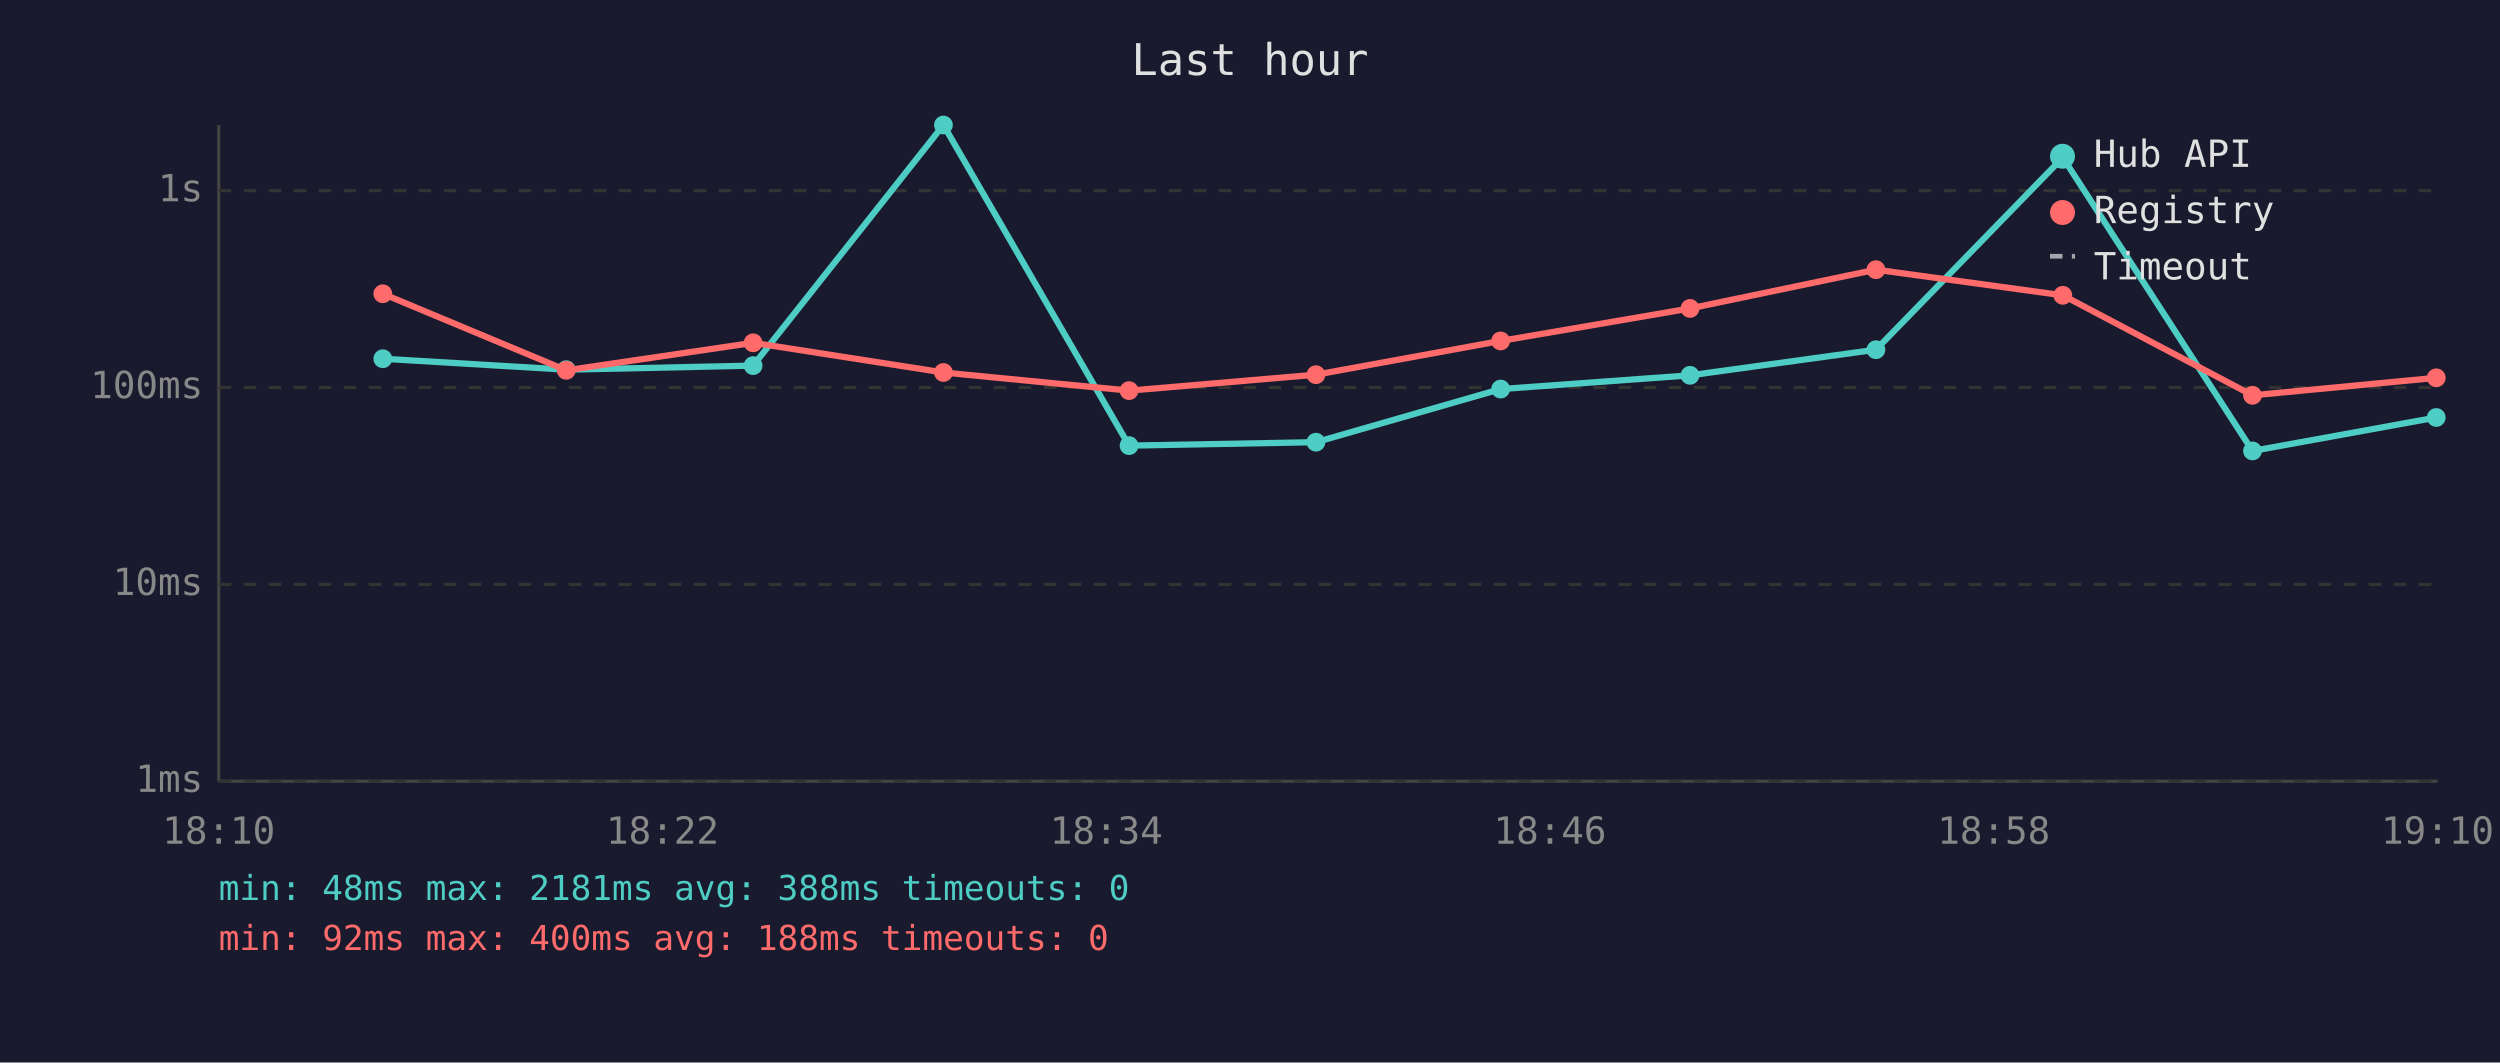
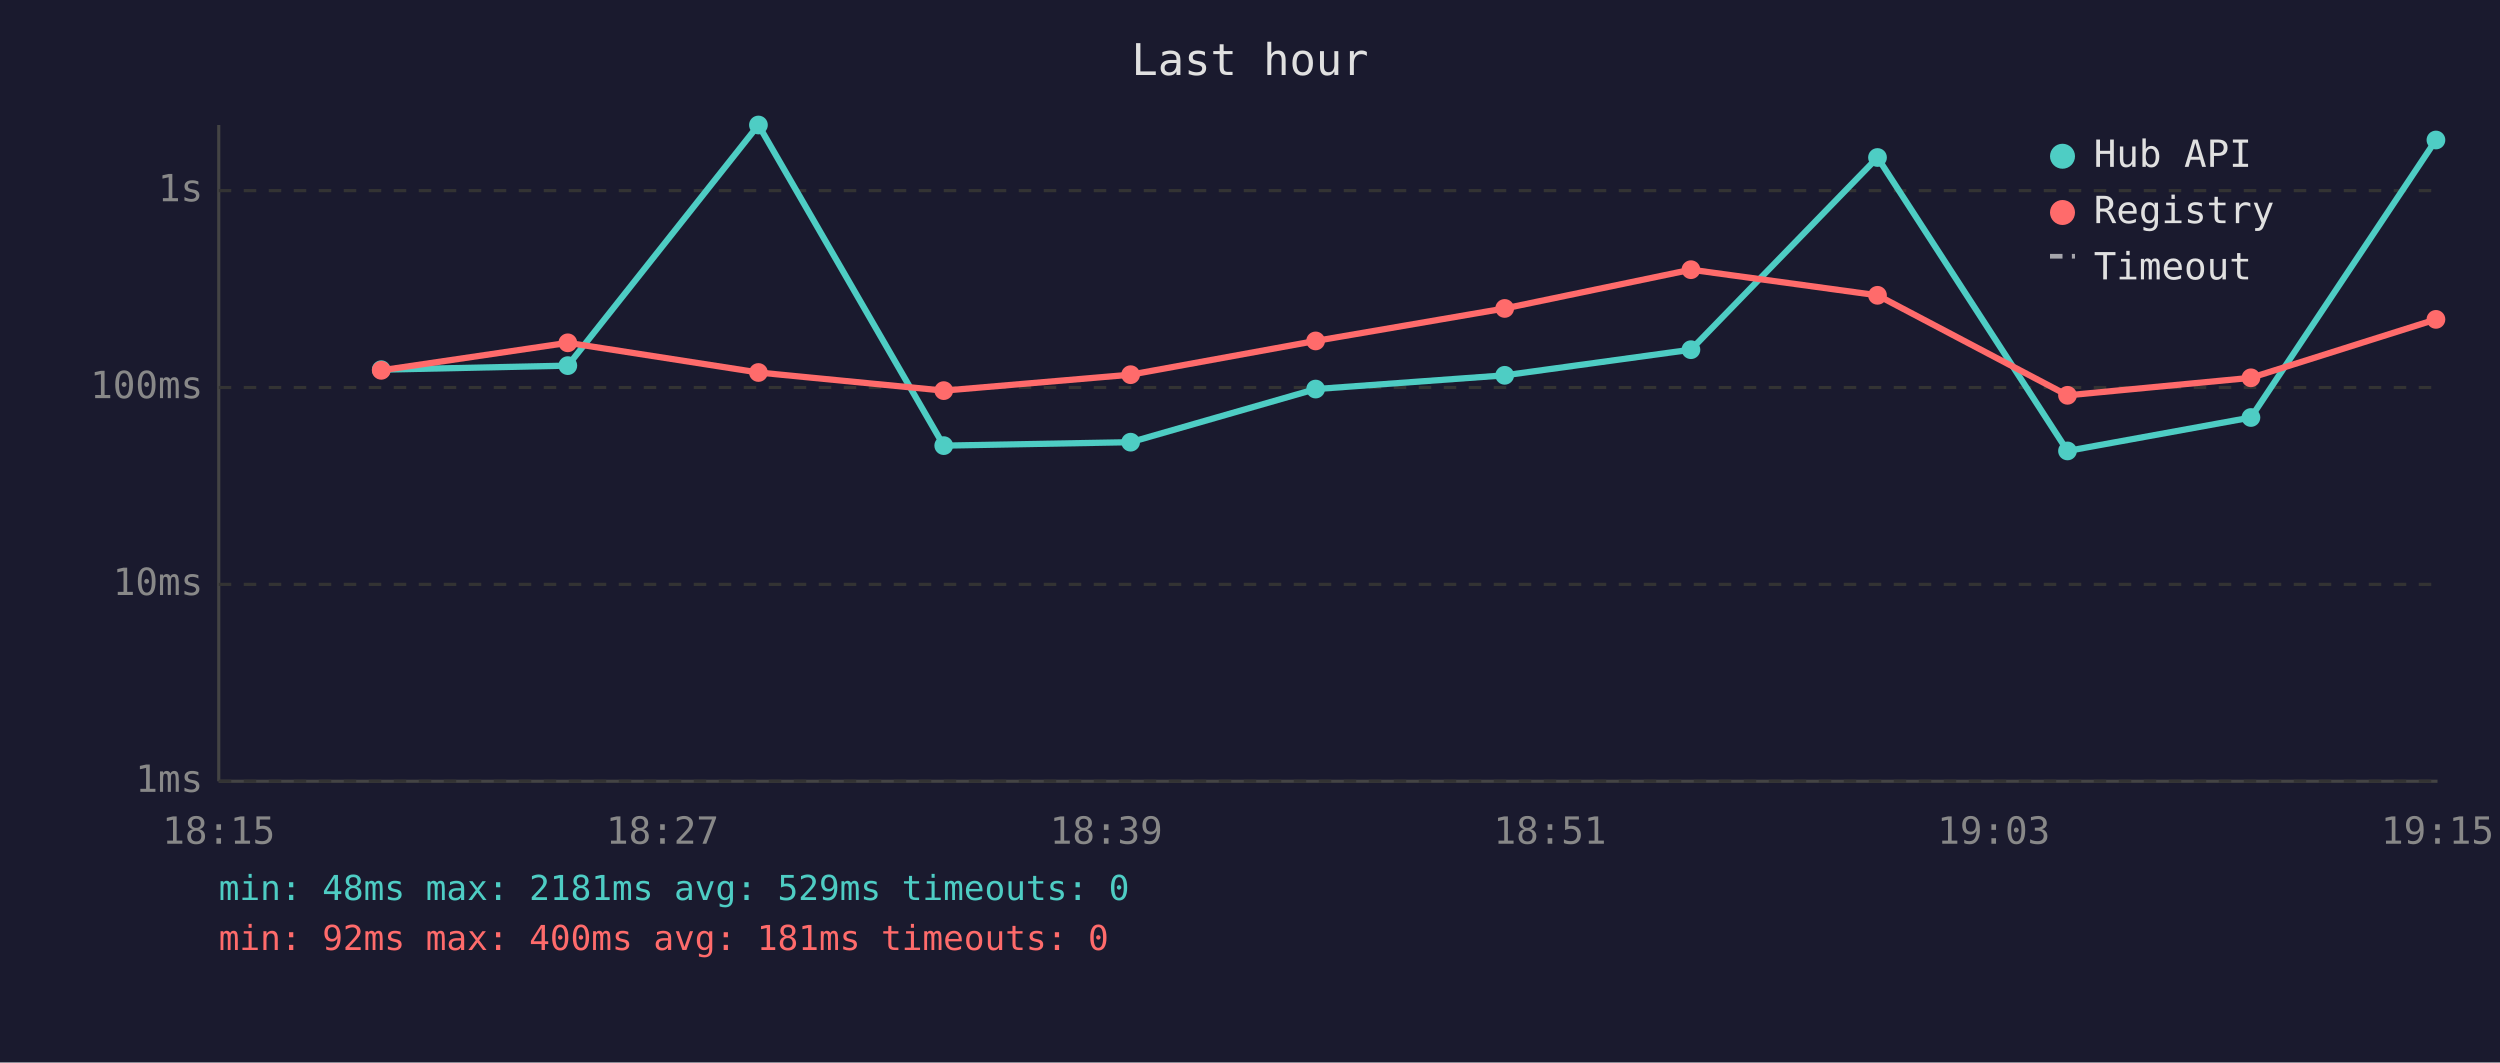
<svg xmlns="http://www.w3.org/2000/svg" viewBox="0 0 800 340" font-family="monospace" font-size="12">
  <rect width="800" height="340" fill="#1a1a2e" />
  <text x="400" y="24" fill="#e0e0e0" font-size="14" text-anchor="middle">Last hour</text>
  <line x1="70" y1="40" x2="70" y2="250" stroke="#444" stroke-width="1" />
  <line x1="70" y1="250" x2="780" y2="250" stroke="#444" stroke-width="1" />
  <line x1="70" y1="250" x2="780" y2="250" stroke="#333" stroke-width="1" stroke-dasharray="4" />
  <text x="65" y="250" fill="#888" text-anchor="end" dominant-baseline="middle">1ms</text>
  <line x1="70" y1="187" x2="780" y2="187" stroke="#333" stroke-width="1" stroke-dasharray="4" />
  <text x="65" y="187" fill="#888" text-anchor="end" dominant-baseline="middle">10ms</text>
  <line x1="70" y1="124" x2="780" y2="124" stroke="#333" stroke-width="1" stroke-dasharray="4" />
  <text x="65" y="124" fill="#888" text-anchor="end" dominant-baseline="middle">100ms</text>
  <line x1="70" y1="61" x2="780" y2="61" stroke="#333" stroke-width="1" stroke-dasharray="4" />
  <text x="65" y="61" fill="#888" text-anchor="end" dominant-baseline="middle">1s</text>
-   <text x="70" y="270" fill="#888" text-anchor="middle">18:10</text>
-   <text x="212" y="270" fill="#888" text-anchor="middle">18:22</text>
-   <text x="354" y="270" fill="#888" text-anchor="middle">18:34</text>
-   <text x="496" y="270" fill="#888" text-anchor="middle">18:46</text>
-   <text x="638" y="270" fill="#888" text-anchor="middle">18:58</text>
-   <text x="780" y="270" fill="#888" text-anchor="middle">19:10</text>
-   <polyline points="122.5,114.8 181.2,118.3 241.0,117.0 301.9,40.0 361.3,142.6 421.1,141.5 480.2,124.5 540.8,120.1 600.3,111.9 660.1,50.4 720.8,144.3 779.6,133.6" fill="none" stroke="#4ecdc4" stroke-width="2" opacity="1" />
-   <circle cx="122.5" cy="114.8" r="3" fill="#4ecdc4" />
-   <circle cx="181.2" cy="118.3" r="3" fill="#4ecdc4" />
-   <circle cx="241.0" cy="117.0" r="3" fill="#4ecdc4" />
-   <circle cx="301.9" cy="40.0" r="3" fill="#4ecdc4" />
-   <circle cx="361.3" cy="142.6" r="3" fill="#4ecdc4" />
-   <circle cx="421.1" cy="141.5" r="3" fill="#4ecdc4" />
-   <circle cx="480.2" cy="124.5" r="3" fill="#4ecdc4" />
-   <circle cx="540.8" cy="120.1" r="3" fill="#4ecdc4" />
-   <circle cx="600.3" cy="111.9" r="3" fill="#4ecdc4" />
-   <circle cx="660.1" cy="50.4" r="3" fill="#4ecdc4" />
-   <circle cx="720.8" cy="144.3" r="3" fill="#4ecdc4" />
-   <circle cx="779.6" cy="133.6" r="3" fill="#4ecdc4" />
-   <polyline points="122.5,94.0 181.2,118.5 241.0,109.7 301.9,119.2 361.3,125.0 421.1,119.9 480.2,109.1 540.8,98.7 600.3,86.3 660.1,94.5 720.8,126.5 779.6,120.9" fill="none" stroke="#ff6b6b" stroke-width="2" opacity="1" />
-   <circle cx="122.5" cy="94.0" r="3" fill="#ff6b6b" />
-   <circle cx="181.2" cy="118.5" r="3" fill="#ff6b6b" />
-   <circle cx="241.0" cy="109.7" r="3" fill="#ff6b6b" />
-   <circle cx="301.9" cy="119.2" r="3" fill="#ff6b6b" />
-   <circle cx="361.3" cy="125.0" r="3" fill="#ff6b6b" />
-   <circle cx="421.1" cy="119.9" r="3" fill="#ff6b6b" />
-   <circle cx="480.2" cy="109.1" r="3" fill="#ff6b6b" />
-   <circle cx="540.8" cy="98.7" r="3" fill="#ff6b6b" />
-   <circle cx="600.3" cy="86.3" r="3" fill="#ff6b6b" />
-   <circle cx="660.1" cy="94.5" r="3" fill="#ff6b6b" />
-   <circle cx="720.8" cy="126.5" r="3" fill="#ff6b6b" />
-   <circle cx="779.6" cy="120.9" r="3" fill="#ff6b6b" />
+   <text x="70" y="270" fill="#888" text-anchor="middle">18:15</text>
+   <text x="212" y="270" fill="#888" text-anchor="middle">18:27</text>
+   <text x="354" y="270" fill="#888" text-anchor="middle">18:39</text>
+   <text x="496" y="270" fill="#888" text-anchor="middle">18:51</text>
+   <text x="638" y="270" fill="#888" text-anchor="middle">19:03</text>
+   <text x="780" y="270" fill="#888" text-anchor="middle">19:15</text>
+   <polyline points="122.0,118.3 181.7,117.0 242.7,40.0 302.0,142.6 361.8,141.5 421.0,124.5 481.5,120.1 541.1,111.9 600.8,50.4 661.6,144.3 720.3,133.6 779.5,44.8" fill="none" stroke="#4ecdc4" stroke-width="2" opacity="1" />
+   <circle cx="122.0" cy="118.3" r="3" fill="#4ecdc4" />
+   <circle cx="181.7" cy="117.0" r="3" fill="#4ecdc4" />
+   <circle cx="242.7" cy="40.0" r="3" fill="#4ecdc4" />
+   <circle cx="302.0" cy="142.6" r="3" fill="#4ecdc4" />
+   <circle cx="361.8" cy="141.5" r="3" fill="#4ecdc4" />
+   <circle cx="421.0" cy="124.5" r="3" fill="#4ecdc4" />
+   <circle cx="481.5" cy="120.1" r="3" fill="#4ecdc4" />
+   <circle cx="541.1" cy="111.9" r="3" fill="#4ecdc4" />
+   <circle cx="600.8" cy="50.4" r="3" fill="#4ecdc4" />
+   <circle cx="661.6" cy="144.3" r="3" fill="#4ecdc4" />
+   <circle cx="720.3" cy="133.6" r="3" fill="#4ecdc4" />
+   <circle cx="779.5" cy="44.8" r="3" fill="#4ecdc4" />
+   <polyline points="122.0,118.5 181.7,109.7 242.7,119.2 302.0,125.0 361.8,119.9 421.0,109.1 481.5,98.7 541.1,86.3 600.8,94.5 661.6,126.5 720.3,120.9 779.5,102.2" fill="none" stroke="#ff6b6b" stroke-width="2" opacity="1" />
+   <circle cx="122.0" cy="118.5" r="3" fill="#ff6b6b" />
+   <circle cx="181.7" cy="109.7" r="3" fill="#ff6b6b" />
+   <circle cx="242.7" cy="119.2" r="3" fill="#ff6b6b" />
+   <circle cx="302.0" cy="125.0" r="3" fill="#ff6b6b" />
+   <circle cx="361.8" cy="119.9" r="3" fill="#ff6b6b" />
+   <circle cx="421.0" cy="109.1" r="3" fill="#ff6b6b" />
+   <circle cx="481.5" cy="98.7" r="3" fill="#ff6b6b" />
+   <circle cx="541.1" cy="86.3" r="3" fill="#ff6b6b" />
+   <circle cx="600.8" cy="94.5" r="3" fill="#ff6b6b" />
+   <circle cx="661.6" cy="126.5" r="3" fill="#ff6b6b" />
+   <circle cx="720.3" cy="120.9" r="3" fill="#ff6b6b" />
+   <circle cx="779.5" cy="102.2" r="3" fill="#ff6b6b" />
  <circle cx="660" cy="50" r="4" fill="#4ecdc4" />
  <text x="670" y="50" fill="#e0e0e0" dominant-baseline="middle">Hub API</text>
  <circle cx="660" cy="68" r="4" fill="#ff6b6b" />
  <text x="670" y="68" fill="#e0e0e0" dominant-baseline="middle">Registry</text>
  <line x1="656" y1="82" x2="664" y2="82" stroke="#e0e0e0" stroke-width="1.5" stroke-dasharray="4,3" opacity="0.7" />
  <text x="670" y="86" fill="#e0e0e0" dominant-baseline="middle">Timeout</text>
-   <text x="70" y="288" fill="#4ecdc4" font-size="11">min: 48ms  max: 2181ms  avg: 388ms  timeouts: 0</text>
-   <text x="70" y="304" fill="#ff6b6b" font-size="11">min: 92ms  max: 400ms  avg: 188ms  timeouts: 0</text>
+   <text x="70" y="288" fill="#4ecdc4" font-size="11">min: 48ms  max: 2181ms  avg: 529ms  timeouts: 0</text>
+   <text x="70" y="304" fill="#ff6b6b" font-size="11">min: 92ms  max: 400ms  avg: 181ms  timeouts: 0</text>
</svg>
